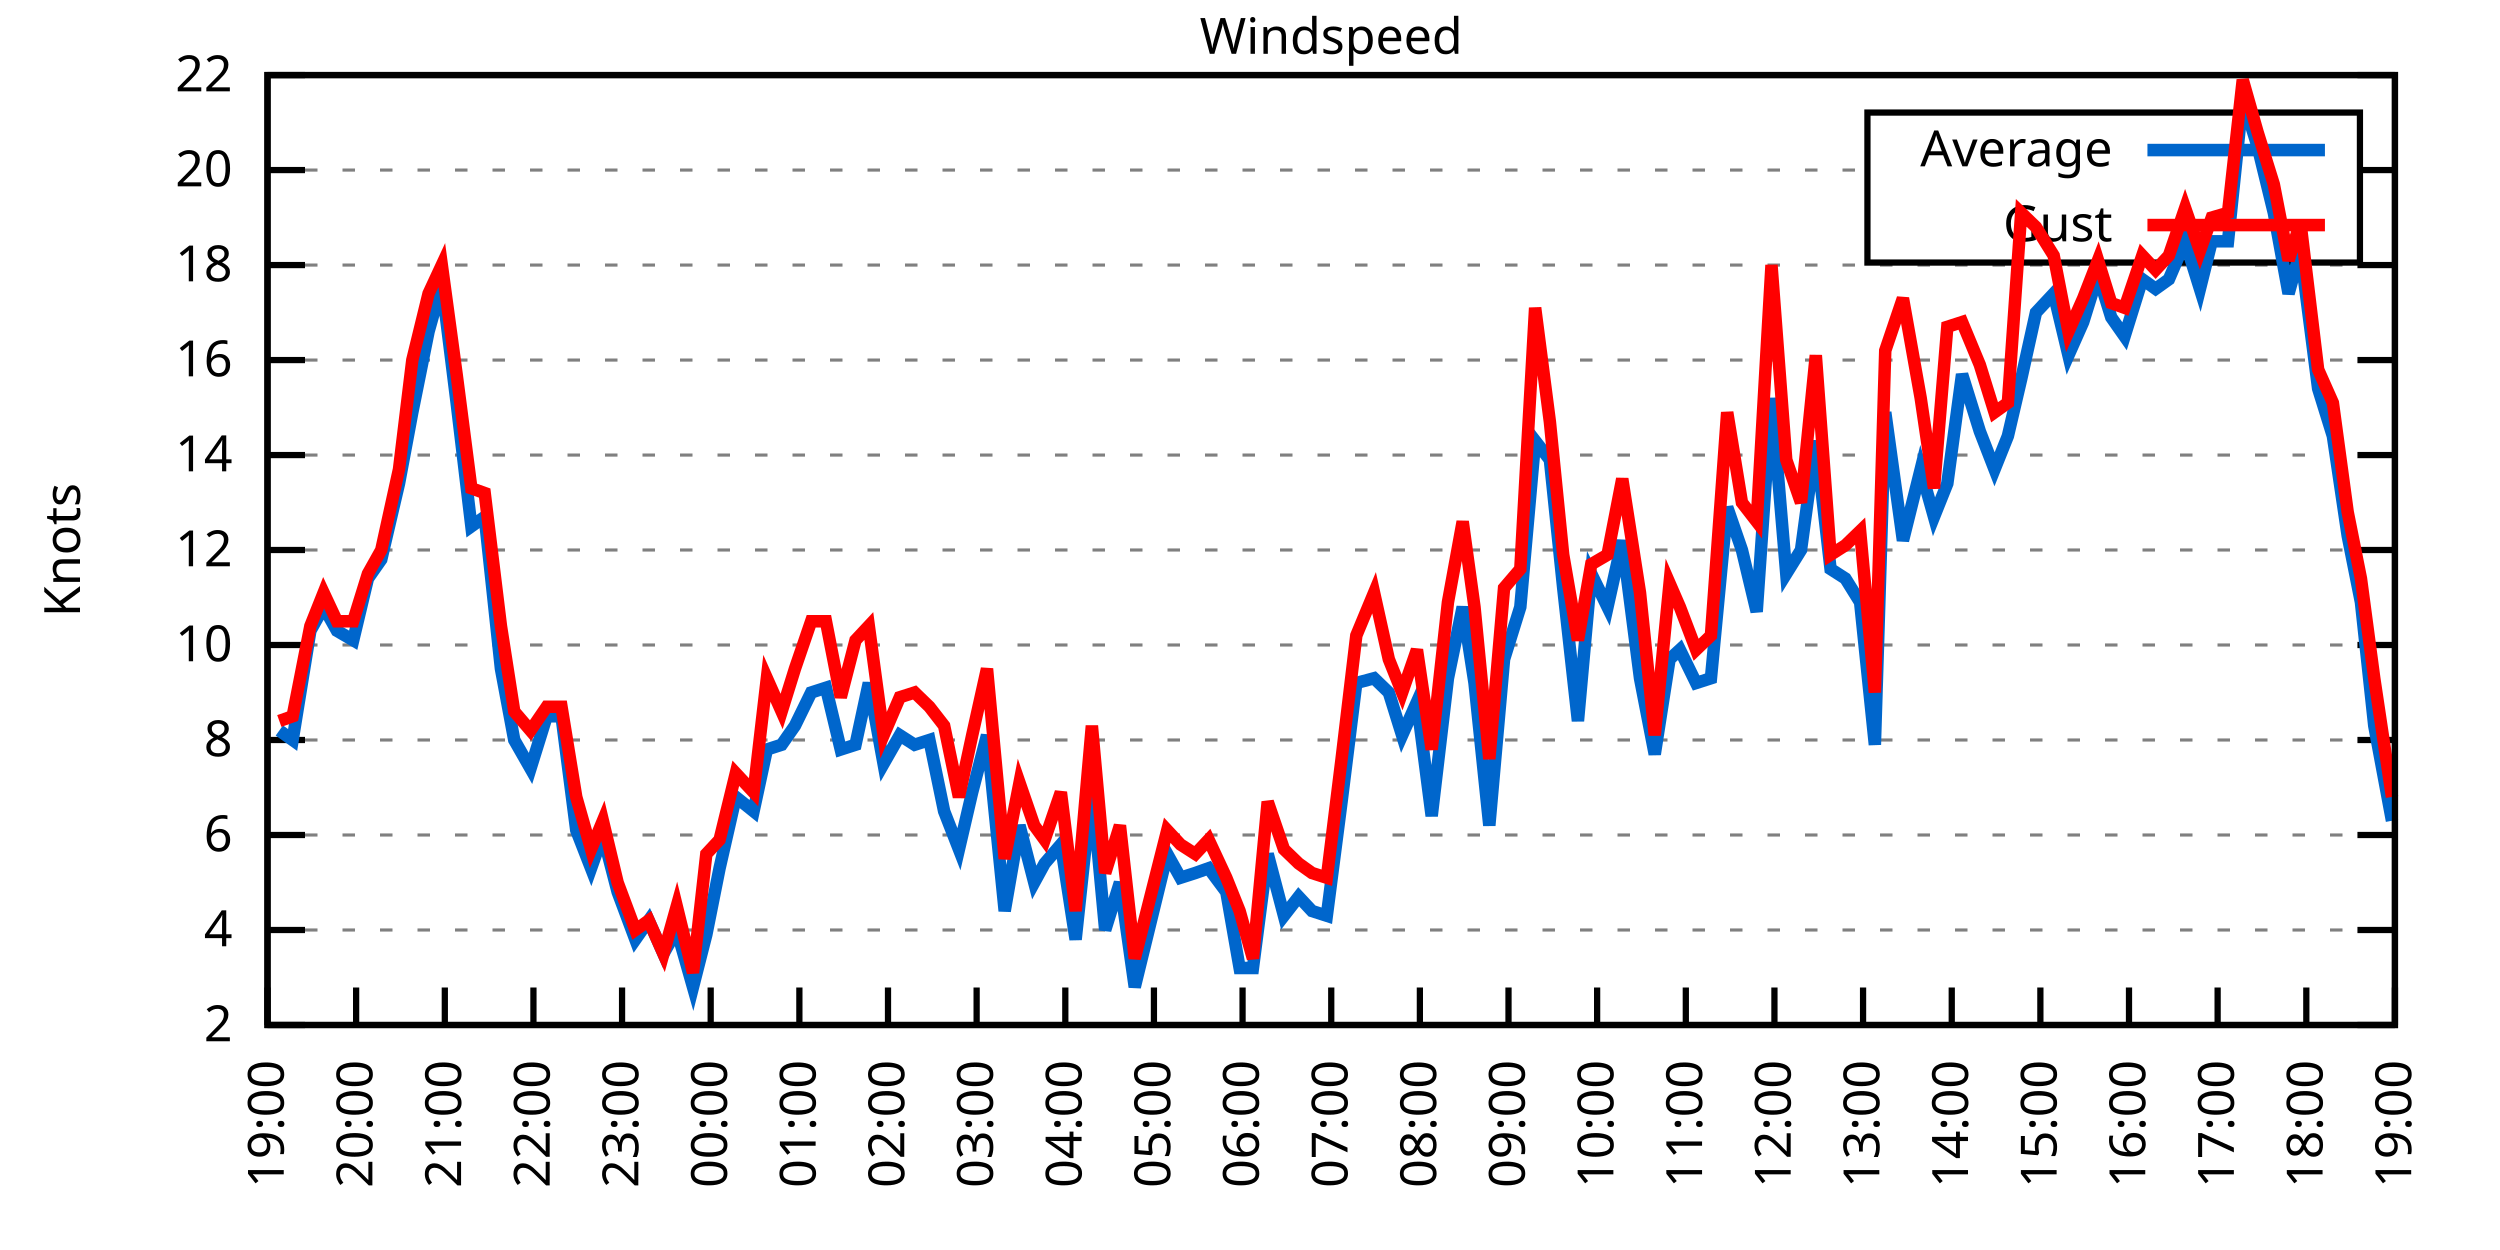
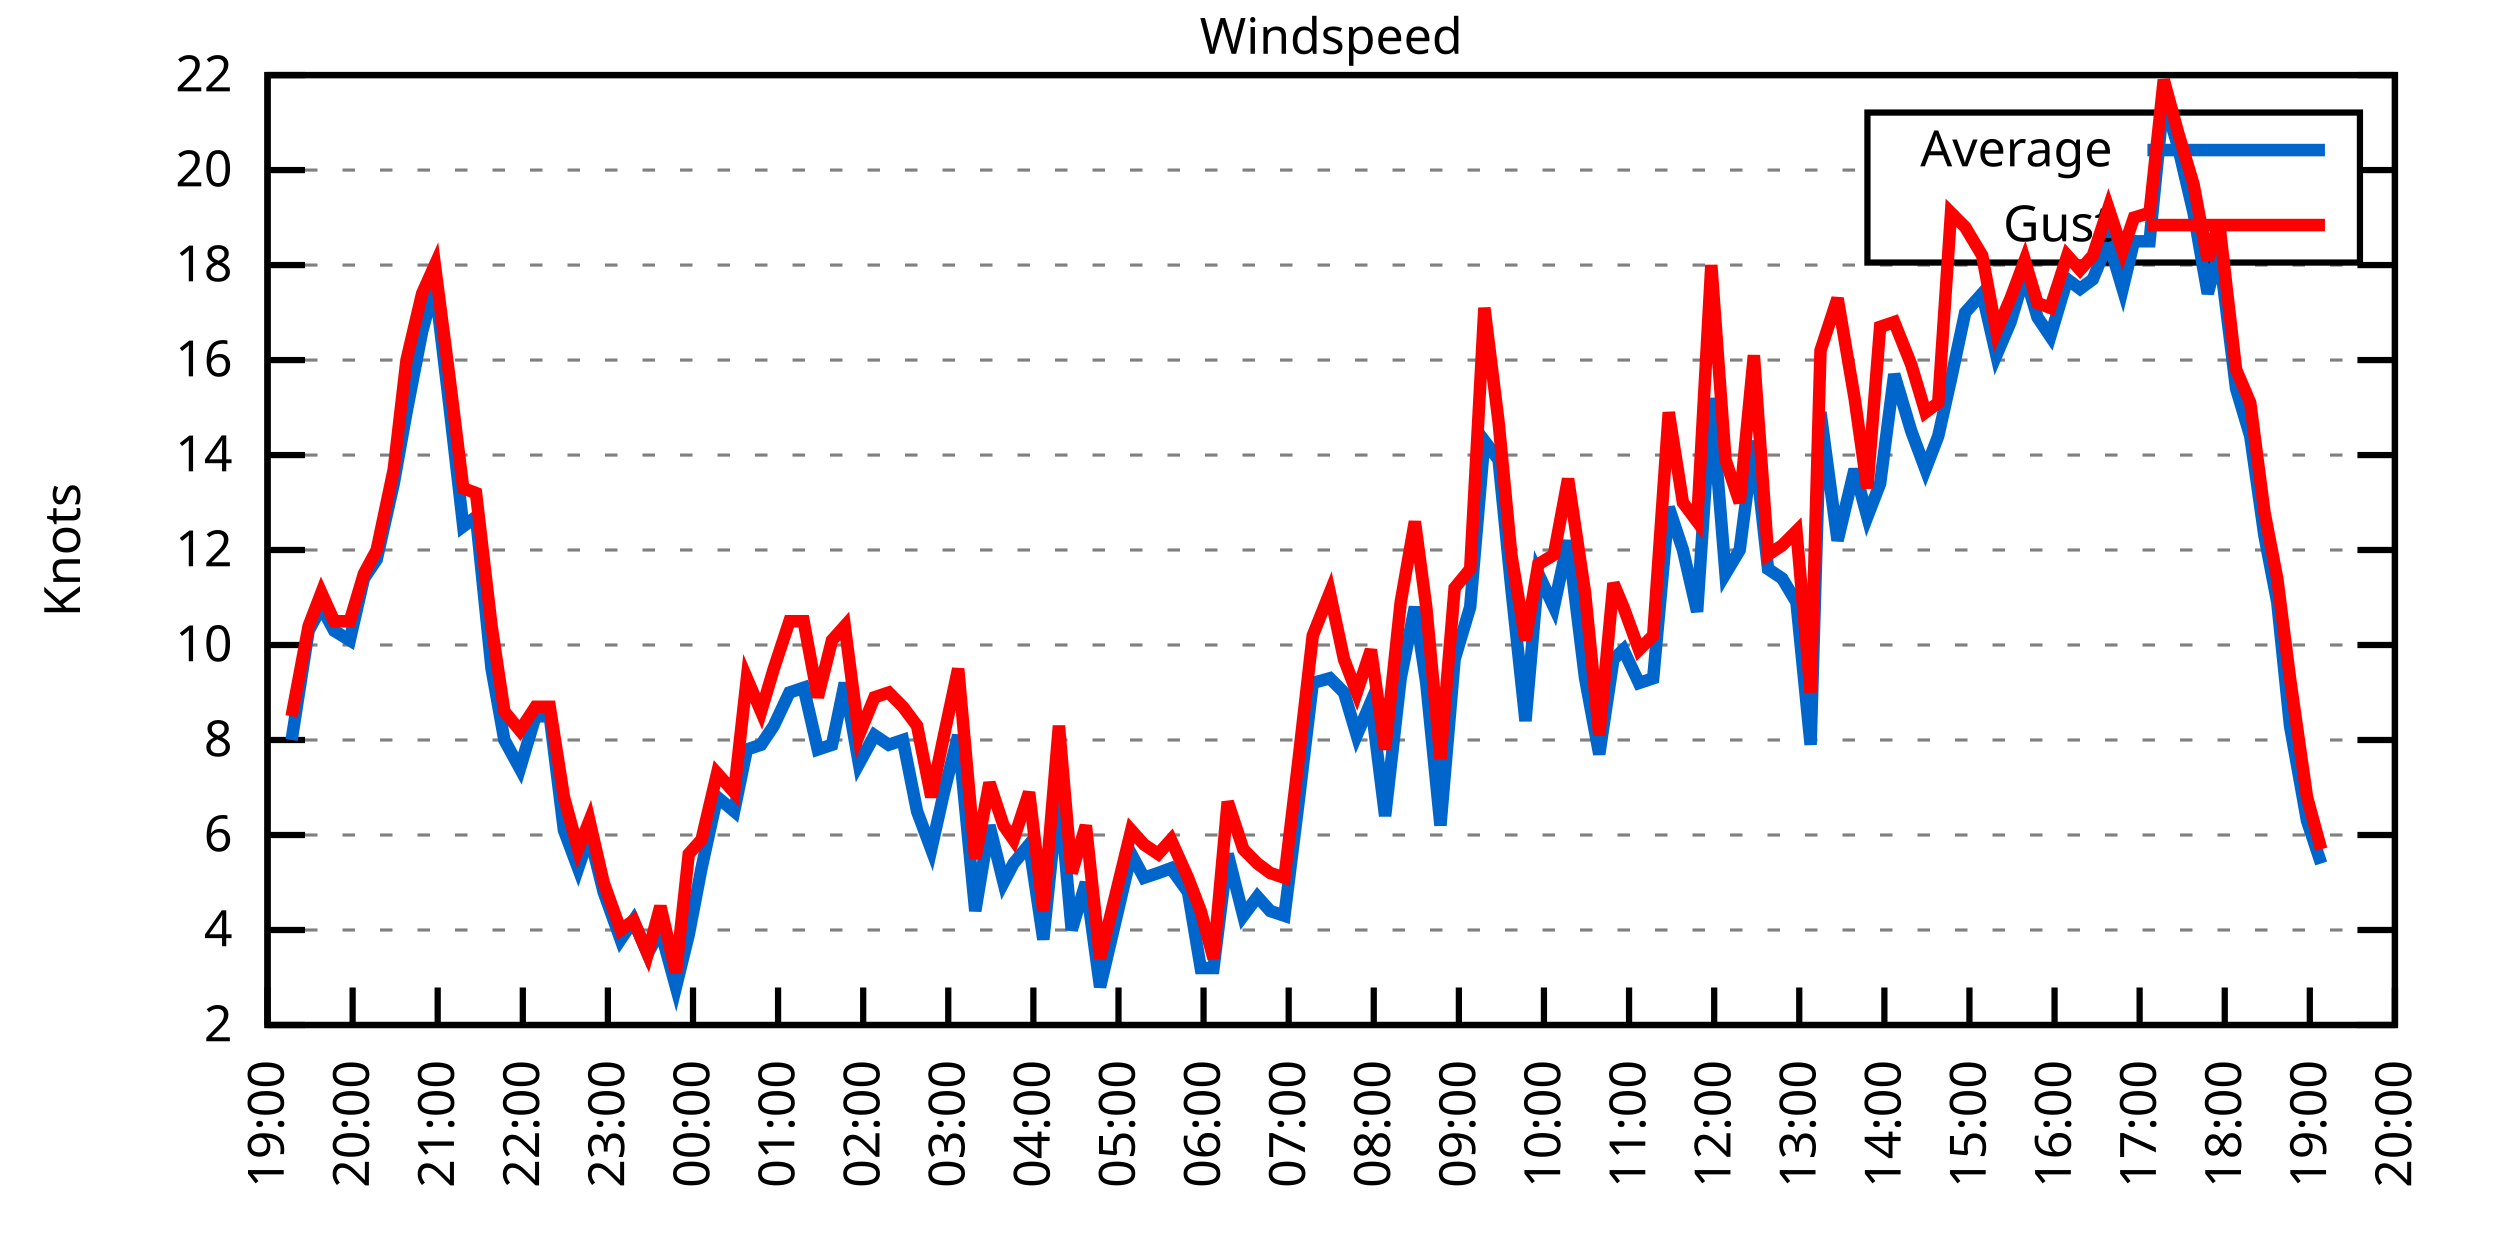
<svg xmlns="http://www.w3.org/2000/svg" xmlns:xlink="http://www.w3.org/1999/xlink" width="400" height="200" viewBox="0 0 400 200">
  <g id="gnuplot_canvas">
    <rect x="0" y="0" width="400" height="200" fill="none" />
    <defs>
      <circle id="gpDot" r="0.5" stroke-width="0.5" stroke="currentColor" />
      <path id="gpPt0" stroke-width="0.333" stroke="currentColor" d="M-1,0 h2 M0,-1 v2" />
      <path id="gpPt1" stroke-width="0.333" stroke="currentColor" d="M-1,-1 L1,1 M1,-1 L-1,1" />
      <path id="gpPt2" stroke-width="0.333" stroke="currentColor" d="M-1,0 L1,0 M0,-1 L0,1 M-1,-1 L1,1 M-1,1 L1,-1" />
      <rect id="gpPt3" stroke-width="0.333" stroke="currentColor" x="-1" y="-1" width="2" height="2" />
      <rect id="gpPt4" stroke-width="0.333" stroke="currentColor" fill="currentColor" x="-1" y="-1" width="2" height="2" />
      <circle id="gpPt5" stroke-width="0.333" stroke="currentColor" cx="0" cy="0" r="1" />
      <use xlink:href="#gpPt5" id="gpPt6" fill="currentColor" stroke="none" />
      <path id="gpPt7" stroke-width="0.333" stroke="currentColor" d="M0,-1.33 L-1.33,0.67 L1.33,0.67 z" />
      <use xlink:href="#gpPt7" id="gpPt8" fill="currentColor" stroke="none" />
      <use xlink:href="#gpPt7" id="gpPt9" stroke="currentColor" transform="rotate(180)" />
      <use xlink:href="#gpPt9" id="gpPt10" fill="currentColor" stroke="none" />
      <use xlink:href="#gpPt3" id="gpPt11" stroke="currentColor" transform="rotate(45)" />
      <use xlink:href="#gpPt11" id="gpPt12" fill="currentColor" stroke="none" />
      <path id="gpPt13" stroke-width="0.333" stroke="currentColor" d="M0,1.330 L1.265,0.411 L0.782,-1.067 L-0.782,-1.076 L-1.265,0.411 z" />
      <use xlink:href="#gpPt13" id="gpPt14" fill="currentColor" stroke="none" />
      <filter id="textbox" filterUnits="objectBoundingBox" x="0" y="0" height="1" width="1">
        <feFlood flood-color="white" flood-opacity="1" result="bgnd" />
        <feComposite in="SourceGraphic" in2="bgnd" operator="atop" />
      </filter>
      <filter id="greybox" filterUnits="objectBoundingBox" x="0" y="0" height="1" width="1">
        <feFlood flood-color="lightgrey" flood-opacity="1" result="grey" />
        <feComposite in="SourceGraphic" in2="grey" operator="atop" />
      </filter>
    </defs>
    <g fill="none" color="white" stroke="currentColor" stroke-width="1.00" stroke-linecap="butt" stroke-linejoin="miter">
</g>
    <g fill="none" color="black" stroke="currentColor" stroke-width="1.00" stroke-linecap="butt" stroke-linejoin="miter">
      <g stroke="none" shape-rendering="crispEdges">
        <polygon fill="rgb(255, 255, 255)" points="42.80,164.00 383.18,164.00 383.18,12.02 42.80,12.02 " />
      </g>
    </g>
    <g fill="none" color="black" stroke="currentColor" stroke-width="1.00" stroke-linecap="butt" stroke-linejoin="miter">
</g>
    <g fill="none" color="black" stroke="black" stroke-width="0.50" stroke-linecap="butt" stroke-linejoin="miter">
</g>
    <g fill="none" color="gray" stroke="currentColor" stroke-width="0.50" stroke-linecap="butt" stroke-linejoin="miter">
      <path stroke="gray" stroke-dasharray="2,4" class="gridline" d="M42.80,164.00 L383.19,164.00  " />
    </g>
    <g fill="none" color="gray" stroke="gray" stroke-width="1.00" stroke-linecap="butt" stroke-linejoin="miter">
</g>
    <g fill="none" color="black" stroke="currentColor" stroke-width="1.00" stroke-linecap="butt" stroke-linejoin="miter">
      <path stroke="black" d="M42.80,164.00 L48.80,164.00 M383.19,164.00 L377.19,164.00  " />
      <g transform="translate(37.20,166.60)" stroke="none" fill="black" font-family="Sans" font-size="8.00" text-anchor="end">
        <text>
          <tspan font-family="Sans"> 2</tspan>
        </text>
      </g>
    </g>
    <g fill="none" color="black" stroke="currentColor" stroke-width="1.00" stroke-linecap="butt" stroke-linejoin="miter">
</g>
    <g fill="none" color="black" stroke="black" stroke-width="0.50" stroke-linecap="butt" stroke-linejoin="miter">
</g>
    <g fill="none" color="gray" stroke="currentColor" stroke-width="0.50" stroke-linecap="butt" stroke-linejoin="miter">
      <path stroke="gray" stroke-dasharray="2,4" class="gridline" d="M42.80,148.80 L383.19,148.80  " />
    </g>
    <g fill="none" color="gray" stroke="gray" stroke-width="1.00" stroke-linecap="butt" stroke-linejoin="miter">
</g>
    <g fill="none" color="black" stroke="currentColor" stroke-width="1.00" stroke-linecap="butt" stroke-linejoin="miter">
      <path stroke="black" d="M42.80,148.80 L48.80,148.80 M383.19,148.80 L377.19,148.80  " />
      <g transform="translate(37.20,151.40)" stroke="none" fill="black" font-family="Sans" font-size="8.00" text-anchor="end">
        <text>
          <tspan font-family="Sans"> 4</tspan>
        </text>
      </g>
    </g>
    <g fill="none" color="black" stroke="currentColor" stroke-width="1.00" stroke-linecap="butt" stroke-linejoin="miter">
</g>
    <g fill="none" color="black" stroke="black" stroke-width="0.50" stroke-linecap="butt" stroke-linejoin="miter">
</g>
    <g fill="none" color="gray" stroke="currentColor" stroke-width="0.50" stroke-linecap="butt" stroke-linejoin="miter">
      <path stroke="gray" stroke-dasharray="2,4" class="gridline" d="M42.80,133.60 L383.19,133.60  " />
    </g>
    <g fill="none" color="gray" stroke="gray" stroke-width="1.00" stroke-linecap="butt" stroke-linejoin="miter">
</g>
    <g fill="none" color="black" stroke="currentColor" stroke-width="1.00" stroke-linecap="butt" stroke-linejoin="miter">
      <path stroke="black" d="M42.80,133.60 L48.80,133.60 M383.19,133.60 L377.19,133.60  " />
      <g transform="translate(37.20,136.20)" stroke="none" fill="black" font-family="Sans" font-size="8.00" text-anchor="end">
        <text>
          <tspan font-family="Sans"> 6</tspan>
        </text>
      </g>
    </g>
    <g fill="none" color="black" stroke="currentColor" stroke-width="1.00" stroke-linecap="butt" stroke-linejoin="miter">
</g>
    <g fill="none" color="black" stroke="black" stroke-width="0.50" stroke-linecap="butt" stroke-linejoin="miter">
</g>
    <g fill="none" color="gray" stroke="currentColor" stroke-width="0.50" stroke-linecap="butt" stroke-linejoin="miter">
      <path stroke="gray" stroke-dasharray="2,4" class="gridline" d="M42.80,118.40 L383.19,118.40  " />
    </g>
    <g fill="none" color="gray" stroke="gray" stroke-width="1.00" stroke-linecap="butt" stroke-linejoin="miter">
</g>
    <g fill="none" color="black" stroke="currentColor" stroke-width="1.00" stroke-linecap="butt" stroke-linejoin="miter">
      <path stroke="black" d="M42.80,118.40 L48.80,118.40 M383.19,118.40 L377.19,118.40  " />
      <g transform="translate(37.20,121.00)" stroke="none" fill="black" font-family="Sans" font-size="8.00" text-anchor="end">
        <text>
          <tspan font-family="Sans"> 8</tspan>
        </text>
      </g>
    </g>
    <g fill="none" color="black" stroke="currentColor" stroke-width="1.00" stroke-linecap="butt" stroke-linejoin="miter">
</g>
    <g fill="none" color="black" stroke="black" stroke-width="0.50" stroke-linecap="butt" stroke-linejoin="miter">
</g>
    <g fill="none" color="gray" stroke="currentColor" stroke-width="0.50" stroke-linecap="butt" stroke-linejoin="miter">
      <path stroke="gray" stroke-dasharray="2,4" class="gridline" d="M42.80,103.20 L383.19,103.20  " />
    </g>
    <g fill="none" color="gray" stroke="gray" stroke-width="1.00" stroke-linecap="butt" stroke-linejoin="miter">
</g>
    <g fill="none" color="black" stroke="currentColor" stroke-width="1.00" stroke-linecap="butt" stroke-linejoin="miter">
      <path stroke="black" d="M42.80,103.20 L48.80,103.20 M383.19,103.20 L377.19,103.20  " />
      <g transform="translate(37.20,105.80)" stroke="none" fill="black" font-family="Sans" font-size="8.00" text-anchor="end">
        <text>
          <tspan font-family="Sans"> 10</tspan>
        </text>
      </g>
    </g>
    <g fill="none" color="black" stroke="currentColor" stroke-width="1.00" stroke-linecap="butt" stroke-linejoin="miter">
</g>
    <g fill="none" color="black" stroke="black" stroke-width="0.50" stroke-linecap="butt" stroke-linejoin="miter">
</g>
    <g fill="none" color="gray" stroke="currentColor" stroke-width="0.50" stroke-linecap="butt" stroke-linejoin="miter">
      <path stroke="gray" stroke-dasharray="2,4" class="gridline" d="M42.80,88.00 L383.19,88.00  " />
    </g>
    <g fill="none" color="gray" stroke="gray" stroke-width="1.00" stroke-linecap="butt" stroke-linejoin="miter">
</g>
    <g fill="none" color="black" stroke="currentColor" stroke-width="1.00" stroke-linecap="butt" stroke-linejoin="miter">
      <path stroke="black" d="M42.80,88.00 L48.80,88.00 M383.19,88.00 L377.19,88.00  " />
      <g transform="translate(37.20,90.60)" stroke="none" fill="black" font-family="Sans" font-size="8.00" text-anchor="end">
        <text>
          <tspan font-family="Sans"> 12</tspan>
        </text>
      </g>
    </g>
    <g fill="none" color="black" stroke="currentColor" stroke-width="1.00" stroke-linecap="butt" stroke-linejoin="miter">
</g>
    <g fill="none" color="black" stroke="black" stroke-width="0.50" stroke-linecap="butt" stroke-linejoin="miter">
</g>
    <g fill="none" color="gray" stroke="currentColor" stroke-width="0.50" stroke-linecap="butt" stroke-linejoin="miter">
      <path stroke="gray" stroke-dasharray="2,4" class="gridline" d="M42.80,72.81 L383.19,72.81  " />
    </g>
    <g fill="none" color="gray" stroke="gray" stroke-width="1.00" stroke-linecap="butt" stroke-linejoin="miter">
</g>
    <g fill="none" color="black" stroke="currentColor" stroke-width="1.00" stroke-linecap="butt" stroke-linejoin="miter">
      <path stroke="black" d="M42.80,72.81 L48.80,72.81 M383.19,72.81 L377.19,72.81  " />
      <g transform="translate(37.20,75.41)" stroke="none" fill="black" font-family="Sans" font-size="8.00" text-anchor="end">
        <text>
          <tspan font-family="Sans"> 14</tspan>
        </text>
      </g>
    </g>
    <g fill="none" color="black" stroke="currentColor" stroke-width="1.00" stroke-linecap="butt" stroke-linejoin="miter">
</g>
    <g fill="none" color="black" stroke="black" stroke-width="0.50" stroke-linecap="butt" stroke-linejoin="miter">
</g>
    <g fill="none" color="gray" stroke="currentColor" stroke-width="0.50" stroke-linecap="butt" stroke-linejoin="miter">
      <path stroke="gray" stroke-dasharray="2,4" class="gridline" d="M42.80,57.61 L383.19,57.61  " />
    </g>
    <g fill="none" color="gray" stroke="gray" stroke-width="1.00" stroke-linecap="butt" stroke-linejoin="miter">
</g>
    <g fill="none" color="black" stroke="currentColor" stroke-width="1.00" stroke-linecap="butt" stroke-linejoin="miter">
      <path stroke="black" d="M42.80,57.61 L48.80,57.61 M383.19,57.61 L377.19,57.61  " />
      <g transform="translate(37.20,60.21)" stroke="none" fill="black" font-family="Sans" font-size="8.00" text-anchor="end">
        <text>
          <tspan font-family="Sans"> 16</tspan>
        </text>
      </g>
    </g>
    <g fill="none" color="black" stroke="currentColor" stroke-width="1.00" stroke-linecap="butt" stroke-linejoin="miter">
</g>
    <g fill="none" color="black" stroke="black" stroke-width="0.50" stroke-linecap="butt" stroke-linejoin="miter">
</g>
    <g fill="none" color="gray" stroke="currentColor" stroke-width="0.50" stroke-linecap="butt" stroke-linejoin="miter">
      <path stroke="gray" stroke-dasharray="2,4" class="gridline" d="M42.80,42.41 L383.19,42.41  " />
    </g>
    <g fill="none" color="gray" stroke="gray" stroke-width="1.00" stroke-linecap="butt" stroke-linejoin="miter">
</g>
    <g fill="none" color="black" stroke="currentColor" stroke-width="1.00" stroke-linecap="butt" stroke-linejoin="miter">
      <path stroke="black" d="M42.80,42.41 L48.80,42.41 M383.19,42.41 L377.19,42.41  " />
      <g transform="translate(37.20,45.01)" stroke="none" fill="black" font-family="Sans" font-size="8.00" text-anchor="end">
        <text>
          <tspan font-family="Sans"> 18</tspan>
        </text>
      </g>
    </g>
    <g fill="none" color="black" stroke="currentColor" stroke-width="1.00" stroke-linecap="butt" stroke-linejoin="miter">
</g>
    <g fill="none" color="black" stroke="black" stroke-width="0.50" stroke-linecap="butt" stroke-linejoin="miter">
</g>
    <g fill="none" color="gray" stroke="currentColor" stroke-width="0.50" stroke-linecap="butt" stroke-linejoin="miter">
      <path stroke="gray" stroke-dasharray="2,4" class="gridline" d="M42.80,27.21 L298.79,27.21 M377.59,27.21 L383.19,27.21  " />
    </g>
    <g fill="none" color="gray" stroke="gray" stroke-width="1.00" stroke-linecap="butt" stroke-linejoin="miter">
</g>
    <g fill="none" color="black" stroke="currentColor" stroke-width="1.00" stroke-linecap="butt" stroke-linejoin="miter">
      <path stroke="black" d="M42.80,27.21 L48.80,27.21 M383.19,27.21 L377.19,27.21  " />
      <g transform="translate(37.20,29.81)" stroke="none" fill="black" font-family="Sans" font-size="8.00" text-anchor="end">
        <text>
          <tspan font-family="Sans"> 20</tspan>
        </text>
      </g>
    </g>
    <g fill="none" color="black" stroke="currentColor" stroke-width="1.00" stroke-linecap="butt" stroke-linejoin="miter">
</g>
    <g fill="none" color="black" stroke="black" stroke-width="0.50" stroke-linecap="butt" stroke-linejoin="miter">
</g>
    <g fill="none" color="gray" stroke="currentColor" stroke-width="0.50" stroke-linecap="butt" stroke-linejoin="miter">
      <path stroke="gray" stroke-dasharray="2,4" class="gridline" d="M42.80,12.01 L383.19,12.01  " />
    </g>
    <g fill="none" color="gray" stroke="gray" stroke-width="1.00" stroke-linecap="butt" stroke-linejoin="miter">
</g>
    <g fill="none" color="black" stroke="currentColor" stroke-width="1.00" stroke-linecap="butt" stroke-linejoin="miter">
      <path stroke="black" d="M42.80,12.01 L48.80,12.01 M383.19,12.01 L377.19,12.01  " />
      <g transform="translate(37.20,14.61)" stroke="none" fill="black" font-family="Sans" font-size="8.00" text-anchor="end">
        <text>
          <tspan font-family="Sans"> 22</tspan>
        </text>
      </g>
    </g>
    <g fill="none" color="black" stroke="currentColor" stroke-width="1.00" stroke-linecap="butt" stroke-linejoin="miter">
      <path stroke="black" d="M42.80,164.00 L42.80,158.00  " />
      <g transform="translate(45.40,169.60) rotate(270.00)" stroke="none" fill="black" font-family="Sans" font-size="8.00" text-anchor="end">
        <text>
          <tspan font-family="Sans">19:00</tspan>
        </text>
      </g>
    </g>
    <g fill="none" color="black" stroke="currentColor" stroke-width="1.00" stroke-linecap="butt" stroke-linejoin="miter">
-       <path stroke="black" d="M56.98,164.00 L56.98,158.00  " />
-       <g transform="translate(59.58,169.60) rotate(270.00)" stroke="none" fill="black" font-family="Sans" font-size="8.00" text-anchor="end">
+       <path stroke="black" d="M56.42,164.00 L56.42,158.00  " />
+       <g transform="translate(59.02,169.60) rotate(270.00)" stroke="none" fill="black" font-family="Sans" font-size="8.00" text-anchor="end">
        <text>
          <tspan font-family="Sans">20:00</tspan>
        </text>
      </g>
    </g>
    <g fill="none" color="black" stroke="currentColor" stroke-width="1.00" stroke-linecap="butt" stroke-linejoin="miter">
-       <path stroke="black" d="M71.17,164.00 L71.17,158.00  " />
-       <g transform="translate(73.77,169.60) rotate(270.00)" stroke="none" fill="black" font-family="Sans" font-size="8.00" text-anchor="end">
+       <path stroke="black" d="M70.03,164.00 L70.03,158.00  " />
+       <g transform="translate(72.63,169.60) rotate(270.00)" stroke="none" fill="black" font-family="Sans" font-size="8.00" text-anchor="end">
        <text>
          <tspan font-family="Sans">21:00</tspan>
        </text>
      </g>
    </g>
    <g fill="none" color="black" stroke="currentColor" stroke-width="1.00" stroke-linecap="butt" stroke-linejoin="miter">
-       <path stroke="black" d="M85.35,164.00 L85.35,158.00  " />
-       <g transform="translate(87.95,169.60) rotate(270.00)" stroke="none" fill="black" font-family="Sans" font-size="8.00" text-anchor="end">
+       <path stroke="black" d="M83.65,164.00 L83.65,158.00  " />
+       <g transform="translate(86.25,169.60) rotate(270.00)" stroke="none" fill="black" font-family="Sans" font-size="8.00" text-anchor="end">
        <text>
          <tspan font-family="Sans">22:00</tspan>
        </text>
      </g>
    </g>
    <g fill="none" color="black" stroke="currentColor" stroke-width="1.00" stroke-linecap="butt" stroke-linejoin="miter">
-       <path stroke="black" d="M99.53,164.00 L99.53,158.00  " />
-       <g transform="translate(102.13,169.60) rotate(270.00)" stroke="none" fill="black" font-family="Sans" font-size="8.00" text-anchor="end">
+       <path stroke="black" d="M97.26,164.00 L97.26,158.00  " />
+       <g transform="translate(99.86,169.60) rotate(270.00)" stroke="none" fill="black" font-family="Sans" font-size="8.00" text-anchor="end">
        <text>
          <tspan font-family="Sans">23:00</tspan>
        </text>
      </g>
    </g>
    <g fill="none" color="black" stroke="currentColor" stroke-width="1.00" stroke-linecap="butt" stroke-linejoin="miter">
-       <path stroke="black" d="M113.71,164.00 L113.71,158.00  " />
-       <g transform="translate(116.31,169.60) rotate(270.00)" stroke="none" fill="black" font-family="Sans" font-size="8.00" text-anchor="end">
+       <path stroke="black" d="M110.88,164.00 L110.88,158.00  " />
+       <g transform="translate(113.48,169.60) rotate(270.00)" stroke="none" fill="black" font-family="Sans" font-size="8.00" text-anchor="end">
        <text>
          <tspan font-family="Sans">00:00</tspan>
        </text>
      </g>
    </g>
    <g fill="none" color="black" stroke="currentColor" stroke-width="1.00" stroke-linecap="butt" stroke-linejoin="miter">
-       <path stroke="black" d="M127.90,164.00 L127.90,158.00  " />
-       <g transform="translate(130.50,169.60) rotate(270.00)" stroke="none" fill="black" font-family="Sans" font-size="8.00" text-anchor="end">
+       <path stroke="black" d="M124.49,164.00 L124.49,158.00  " />
+       <g transform="translate(127.09,169.60) rotate(270.00)" stroke="none" fill="black" font-family="Sans" font-size="8.00" text-anchor="end">
        <text>
          <tspan font-family="Sans">01:00</tspan>
        </text>
      </g>
    </g>
    <g fill="none" color="black" stroke="currentColor" stroke-width="1.00" stroke-linecap="butt" stroke-linejoin="miter">
-       <path stroke="black" d="M142.08,164.00 L142.08,158.00  " />
-       <g transform="translate(144.68,169.60) rotate(270.00)" stroke="none" fill="black" font-family="Sans" font-size="8.00" text-anchor="end">
+       <path stroke="black" d="M138.11,164.00 L138.11,158.00  " />
+       <g transform="translate(140.71,169.60) rotate(270.00)" stroke="none" fill="black" font-family="Sans" font-size="8.00" text-anchor="end">
        <text>
          <tspan font-family="Sans">02:00</tspan>
        </text>
      </g>
    </g>
    <g fill="none" color="black" stroke="currentColor" stroke-width="1.00" stroke-linecap="butt" stroke-linejoin="miter">
-       <path stroke="black" d="M156.26,164.00 L156.26,158.00  " />
-       <g transform="translate(158.86,169.60) rotate(270.00)" stroke="none" fill="black" font-family="Sans" font-size="8.00" text-anchor="end">
+       <path stroke="black" d="M151.72,164.00 L151.72,158.00  " />
+       <g transform="translate(154.32,169.60) rotate(270.00)" stroke="none" fill="black" font-family="Sans" font-size="8.00" text-anchor="end">
        <text>
          <tspan font-family="Sans">03:00</tspan>
        </text>
      </g>
    </g>
    <g fill="none" color="black" stroke="currentColor" stroke-width="1.00" stroke-linecap="butt" stroke-linejoin="miter">
-       <path stroke="black" d="M170.45,164.00 L170.45,158.00  " />
-       <g transform="translate(173.05,169.60) rotate(270.00)" stroke="none" fill="black" font-family="Sans" font-size="8.00" text-anchor="end">
+       <path stroke="black" d="M165.34,164.00 L165.34,158.00  " />
+       <g transform="translate(167.94,169.60) rotate(270.00)" stroke="none" fill="black" font-family="Sans" font-size="8.00" text-anchor="end">
        <text>
          <tspan font-family="Sans">04:00</tspan>
        </text>
      </g>
    </g>
    <g fill="none" color="black" stroke="currentColor" stroke-width="1.00" stroke-linecap="butt" stroke-linejoin="miter">
-       <path stroke="black" d="M184.63,164.00 L184.63,158.00  " />
-       <g transform="translate(187.23,169.60) rotate(270.00)" stroke="none" fill="black" font-family="Sans" font-size="8.00" text-anchor="end">
+       <path stroke="black" d="M178.96,164.00 L178.96,158.00  " />
+       <g transform="translate(181.56,169.60) rotate(270.00)" stroke="none" fill="black" font-family="Sans" font-size="8.00" text-anchor="end">
        <text>
          <tspan font-family="Sans">05:00</tspan>
        </text>
      </g>
    </g>
    <g fill="none" color="black" stroke="currentColor" stroke-width="1.00" stroke-linecap="butt" stroke-linejoin="miter">
-       <path stroke="black" d="M198.81,164.00 L198.81,158.00  " />
-       <g transform="translate(201.41,169.60) rotate(270.00)" stroke="none" fill="black" font-family="Sans" font-size="8.00" text-anchor="end">
+       <path stroke="black" d="M192.57,164.00 L192.57,158.00  " />
+       <g transform="translate(195.17,169.60) rotate(270.00)" stroke="none" fill="black" font-family="Sans" font-size="8.00" text-anchor="end">
        <text>
          <tspan font-family="Sans">06:00</tspan>
        </text>
      </g>
    </g>
    <g fill="none" color="black" stroke="currentColor" stroke-width="1.00" stroke-linecap="butt" stroke-linejoin="miter">
-       <path stroke="black" d="M213.00,164.00 L213.00,158.00  " />
-       <g transform="translate(215.60,169.60) rotate(270.00)" stroke="none" fill="black" font-family="Sans" font-size="8.00" text-anchor="end">
+       <path stroke="black" d="M206.19,164.00 L206.19,158.00  " />
+       <g transform="translate(208.79,169.60) rotate(270.00)" stroke="none" fill="black" font-family="Sans" font-size="8.00" text-anchor="end">
        <text>
          <tspan font-family="Sans">07:00</tspan>
        </text>
      </g>
    </g>
    <g fill="none" color="black" stroke="currentColor" stroke-width="1.00" stroke-linecap="butt" stroke-linejoin="miter">
-       <path stroke="black" d="M227.18,164.00 L227.18,158.00  " />
-       <g transform="translate(229.78,169.60) rotate(270.00)" stroke="none" fill="black" font-family="Sans" font-size="8.00" text-anchor="end">
+       <path stroke="black" d="M219.80,164.00 L219.80,158.00  " />
+       <g transform="translate(222.40,169.60) rotate(270.00)" stroke="none" fill="black" font-family="Sans" font-size="8.00" text-anchor="end">
        <text>
          <tspan font-family="Sans">08:00</tspan>
        </text>
      </g>
    </g>
    <g fill="none" color="black" stroke="currentColor" stroke-width="1.00" stroke-linecap="butt" stroke-linejoin="miter">
-       <path stroke="black" d="M241.36,164.00 L241.36,158.00  " />
-       <g transform="translate(243.96,169.60) rotate(270.00)" stroke="none" fill="black" font-family="Sans" font-size="8.00" text-anchor="end">
+       <path stroke="black" d="M233.42,164.00 L233.42,158.00  " />
+       <g transform="translate(236.02,169.60) rotate(270.00)" stroke="none" fill="black" font-family="Sans" font-size="8.00" text-anchor="end">
        <text>
          <tspan font-family="Sans">09:00</tspan>
        </text>
      </g>
    </g>
    <g fill="none" color="black" stroke="currentColor" stroke-width="1.00" stroke-linecap="butt" stroke-linejoin="miter">
-       <path stroke="black" d="M255.54,164.00 L255.54,158.00  " />
-       <g transform="translate(258.14,169.60) rotate(270.00)" stroke="none" fill="black" font-family="Sans" font-size="8.00" text-anchor="end">
+       <path stroke="black" d="M247.03,164.00 L247.03,158.00  " />
+       <g transform="translate(249.63,169.60) rotate(270.00)" stroke="none" fill="black" font-family="Sans" font-size="8.00" text-anchor="end">
        <text>
          <tspan font-family="Sans">10:00</tspan>
        </text>
      </g>
    </g>
    <g fill="none" color="black" stroke="currentColor" stroke-width="1.00" stroke-linecap="butt" stroke-linejoin="miter">
-       <path stroke="black" d="M269.73,164.00 L269.73,158.00  " />
-       <g transform="translate(272.33,169.60) rotate(270.00)" stroke="none" fill="black" font-family="Sans" font-size="8.00" text-anchor="end">
+       <path stroke="black" d="M260.65,164.00 L260.65,158.00  " />
+       <g transform="translate(263.25,169.60) rotate(270.00)" stroke="none" fill="black" font-family="Sans" font-size="8.00" text-anchor="end">
        <text>
          <tspan font-family="Sans">11:00</tspan>
        </text>
      </g>
    </g>
    <g fill="none" color="black" stroke="currentColor" stroke-width="1.00" stroke-linecap="butt" stroke-linejoin="miter">
-       <path stroke="black" d="M283.91,164.00 L283.91,158.00  " />
-       <g transform="translate(286.51,169.60) rotate(270.00)" stroke="none" fill="black" font-family="Sans" font-size="8.00" text-anchor="end">
+       <path stroke="black" d="M274.27,164.00 L274.27,158.00  " />
+       <g transform="translate(276.87,169.60) rotate(270.00)" stroke="none" fill="black" font-family="Sans" font-size="8.00" text-anchor="end">
        <text>
          <tspan font-family="Sans">12:00</tspan>
        </text>
      </g>
    </g>
    <g fill="none" color="black" stroke="currentColor" stroke-width="1.00" stroke-linecap="butt" stroke-linejoin="miter">
-       <path stroke="black" d="M298.09,164.00 L298.09,158.00  " />
-       <g transform="translate(300.69,169.60) rotate(270.00)" stroke="none" fill="black" font-family="Sans" font-size="8.00" text-anchor="end">
+       <path stroke="black" d="M287.88,164.00 L287.88,158.00  " />
+       <g transform="translate(290.48,169.60) rotate(270.00)" stroke="none" fill="black" font-family="Sans" font-size="8.00" text-anchor="end">
        <text>
          <tspan font-family="Sans">13:00</tspan>
        </text>
      </g>
    </g>
    <g fill="none" color="black" stroke="currentColor" stroke-width="1.00" stroke-linecap="butt" stroke-linejoin="miter">
-       <path stroke="black" d="M312.28,164.00 L312.28,158.00  " />
-       <g transform="translate(314.88,169.60) rotate(270.00)" stroke="none" fill="black" font-family="Sans" font-size="8.00" text-anchor="end">
+       <path stroke="black" d="M301.50,164.00 L301.50,158.00  " />
+       <g transform="translate(304.10,169.60) rotate(270.00)" stroke="none" fill="black" font-family="Sans" font-size="8.00" text-anchor="end">
        <text>
          <tspan font-family="Sans">14:00</tspan>
        </text>
      </g>
    </g>
    <g fill="none" color="black" stroke="currentColor" stroke-width="1.00" stroke-linecap="butt" stroke-linejoin="miter">
-       <path stroke="black" d="M326.46,164.00 L326.46,158.00  " />
-       <g transform="translate(329.06,169.60) rotate(270.00)" stroke="none" fill="black" font-family="Sans" font-size="8.00" text-anchor="end">
+       <path stroke="black" d="M315.11,164.00 L315.11,158.00  " />
+       <g transform="translate(317.71,169.60) rotate(270.00)" stroke="none" fill="black" font-family="Sans" font-size="8.00" text-anchor="end">
        <text>
          <tspan font-family="Sans">15:00</tspan>
        </text>
      </g>
    </g>
    <g fill="none" color="black" stroke="currentColor" stroke-width="1.00" stroke-linecap="butt" stroke-linejoin="miter">
-       <path stroke="black" d="M340.64,164.00 L340.64,158.00  " />
-       <g transform="translate(343.24,169.60) rotate(270.00)" stroke="none" fill="black" font-family="Sans" font-size="8.00" text-anchor="end">
+       <path stroke="black" d="M328.73,164.00 L328.73,158.00  " />
+       <g transform="translate(331.33,169.60) rotate(270.00)" stroke="none" fill="black" font-family="Sans" font-size="8.00" text-anchor="end">
        <text>
          <tspan font-family="Sans">16:00</tspan>
        </text>
      </g>
    </g>
    <g fill="none" color="black" stroke="currentColor" stroke-width="1.00" stroke-linecap="butt" stroke-linejoin="miter">
-       <path stroke="black" d="M354.82,164.00 L354.82,158.00  " />
-       <g transform="translate(357.42,169.60) rotate(270.00)" stroke="none" fill="black" font-family="Sans" font-size="8.00" text-anchor="end">
+       <path stroke="black" d="M342.34,164.00 L342.34,158.00  " />
+       <g transform="translate(344.94,169.60) rotate(270.00)" stroke="none" fill="black" font-family="Sans" font-size="8.00" text-anchor="end">
        <text>
          <tspan font-family="Sans">17:00</tspan>
        </text>
      </g>
    </g>
    <g fill="none" color="black" stroke="currentColor" stroke-width="1.00" stroke-linecap="butt" stroke-linejoin="miter">
-       <path stroke="black" d="M369.01,164.00 L369.01,158.00  " />
-       <g transform="translate(371.61,169.60) rotate(270.00)" stroke="none" fill="black" font-family="Sans" font-size="8.00" text-anchor="end">
+       <path stroke="black" d="M355.96,164.00 L355.96,158.00  " />
+       <g transform="translate(358.56,169.60) rotate(270.00)" stroke="none" fill="black" font-family="Sans" font-size="8.00" text-anchor="end">
        <text>
          <tspan font-family="Sans">18:00</tspan>
+         </text>
+       </g>
+     </g>
+     <g fill="none" color="black" stroke="currentColor" stroke-width="1.00" stroke-linecap="butt" stroke-linejoin="miter">
+       <path stroke="black" d="M369.57,164.00 L369.57,158.00  " />
+       <g transform="translate(372.17,169.60) rotate(270.00)" stroke="none" fill="black" font-family="Sans" font-size="8.00" text-anchor="end">
+         <text>
+           <tspan font-family="Sans">19:00</tspan>
        </text>
      </g>
    </g>
    <g fill="none" color="black" stroke="currentColor" stroke-width="1.00" stroke-linecap="butt" stroke-linejoin="miter">
      <path stroke="black" d="M383.19,164.00 L383.19,158.00  " />
      <g transform="translate(385.79,169.60) rotate(270.00)" stroke="none" fill="black" font-family="Sans" font-size="8.00" text-anchor="end">
        <text>
-           <tspan font-family="Sans">19:00</tspan>
+           <tspan font-family="Sans">20:00</tspan>
        </text>
      </g>
    </g>
    <g fill="none" color="black" stroke="currentColor" stroke-width="1.00" stroke-linecap="butt" stroke-linejoin="miter">
</g>
    <g fill="none" color="black" stroke="currentColor" stroke-width="1.00" stroke-linecap="butt" stroke-linejoin="miter">
      <path stroke="black" d="M42.80,12.01 L42.80,164.00 L383.19,164.00 L383.19,12.01 L42.80,12.01 Z  " />
    </g>
    <g fill="none" color="black" stroke="currentColor" stroke-width="1.00" stroke-linecap="butt" stroke-linejoin="miter">
</g>
    <g fill="none" color="black" stroke="currentColor" stroke-width="1.00" stroke-linecap="butt" stroke-linejoin="miter">
      <path stroke="black" d="M298.79,42.01 L298.79,18.01 L377.59,18.01 L377.59,42.01 L298.79,42.01 Z  " />
    </g>
    <g id="Windspeed_plot_1">
      <g fill="none" color="white" stroke="black" stroke-width="2.00" stroke-linecap="butt" stroke-linejoin="miter">
</g>
      <g fill="none" color="black" stroke="currentColor" stroke-width="2.00" stroke-linecap="butt" stroke-linejoin="miter">
        <g transform="translate(337.99,26.61)" stroke="none" fill="black" font-family="Sans" font-size="8.00" text-anchor="end">
          <text>
            <tspan font-family="Sans">Average</tspan>
          </text>
        </g>
      </g>
      <g fill="none" color="black" stroke="currentColor" stroke-width="2.00" stroke-linecap="butt" stroke-linejoin="miter">
-         <path stroke="rgb(  0, 102, 204)" d="M343.59,24.01 L371.99,24.01 M44.69,116.88 L46.82,118.40 L49.66,100.92 L51.78,97.12 L53.91,100.92 L56.51,102.44   L58.87,92.56 L61.00,89.52 L63.84,77.37 L65.97,65.97 L68.57,53.05 L70.69,45.45 L73.06,64.45 L75.42,84.21   L77.55,82.69 L80.15,107.00 L82.28,118.40 L84.88,122.96 L87.48,114.60 L89.84,114.60 L92.20,132.84 L94.57,138.92   L96.46,133.60 L98.82,142.72 L101.66,150.32 L103.79,147.28 L106.15,152.60 L108.28,148.80 L110.88,157.92 L113.01,149.56   L115.13,138.92 L117.73,127.52 L120.57,129.80 L122.70,119.92 L125.06,119.16 L127.19,116.12 L129.79,110.80 L132.15,110.04   L134.52,119.92 L136.88,119.16 L139.01,109.28 L141.37,122.20 L143.97,117.64 L146.34,119.16 L148.70,118.40 L151.06,129.80   L153.43,135.88 L155.55,126.76 L157.92,117.64 L160.75,145.76 L163.12,132.08 L165.48,141.20 L167.14,138.16 L169.74,135.12   L172.10,150.32 L174.70,126.00 L176.83,148.80 L179.19,141.20 L181.56,157.92 L186.76,136.64 L188.88,140.44 L191.25,139.68   L193.38,138.92 L196.21,142.72 L198.34,154.88 L200.47,154.88 L202.83,136.64 L205.43,146.52 L207.79,143.48 L209.92,145.76   L212.29,146.52 L214.65,128.28 L217.01,109.28 L219.85,108.52 L222.21,110.80 L224.34,117.64 L226.71,112.32 L229.07,130.56   L231.67,108.52 L234.03,97.12 L235.92,109.28 L238.29,132.08 L240.65,105.48 L243.25,97.12 L245.62,70.53 L247.98,73.57   L250.11,94.08 L252.47,115.36 L254.60,91.80 L257.20,97.12 L259.56,86.49 L262.40,108.52 L264.76,120.68 L267.13,105.48   L268.78,103.96 L271.38,109.28 L273.75,108.52 L276.35,81.17 L278.71,88.00 L281.07,97.88 L283.44,63.69 L285.80,91.80   L288.16,88.00 L290.53,70.53 L292.89,91.04 L295.26,92.56 L297.62,96.36 L299.98,119.16 L301.64,65.97 L304.47,86.49   L307.31,75.09 L309.44,82.69 L311.57,77.37 L313.93,59.89 L316.77,69.01 L319.13,75.09 L321.26,69.77 L323.39,60.65   L325.75,50.01 L328.59,46.97 L330.95,56.85 L333.31,51.53 L335.68,43.93 L337.80,50.77 L339.93,53.81 L342.77,44.69   L344.90,46.21 L347.02,44.69 L349.62,38.61 L351.99,46.21 L353.88,38.61 L356.48,38.61 L358.84,15.81 L361.21,23.41   L363.81,34.05 L366.17,46.97 L368.06,40.13 L370.90,62.17 L373.26,69.77 L375.63,85.73 L377.75,96.36 L379.88,116.12   L382.72,131.32  " />
+         <path stroke="rgb(  0, 102, 204)" d="M343.59,24.01 L371.99,24.01 M46.66,118.40 L49.38,100.92 L51.42,97.12 L53.47,100.92 L55.96,102.44 L58.23,92.56   L60.27,89.52 L63.00,77.37 L65.04,65.97 L67.54,53.05 L69.58,45.45 L71.85,64.45 L74.12,84.21 L76.16,82.69   L78.65,107.00 L80.70,118.40 L83.19,122.96 L85.69,114.60 L87.96,114.60 L90.23,132.84 L92.50,138.92 L94.31,133.60   L96.58,142.72 L99.30,150.32 L101.35,147.28 L103.62,152.60 L105.66,148.80 L108.15,157.92 L110.20,149.56 L112.24,138.92   L114.74,127.52 L117.46,129.80 L119.50,119.92 L121.77,119.16 L123.81,116.12 L126.31,110.80 L128.58,110.04 L130.85,119.92   L133.12,119.16 L135.16,109.28 L137.43,122.20 L139.92,117.64 L142.19,119.16 L144.46,118.40 L146.73,129.80 L149.00,135.88   L151.04,126.76 L153.31,117.64 L156.04,145.76 L158.31,132.08 L160.57,141.20 L162.16,138.16 L164.66,135.12 L166.93,150.32   L169.43,126.00 L171.47,148.80 L173.74,141.20 L176.01,157.92 L181.00,136.64 L183.04,140.44 L185.31,139.68 L187.35,138.92   L190.08,142.72 L192.12,154.88 L194.16,154.88 L196.43,136.64 L198.93,146.52 L201.19,143.48 L203.24,145.76 L205.51,146.52   L207.78,128.28 L210.04,109.28 L212.77,108.52 L215.04,110.80 L217.08,117.64 L219.35,112.32 L221.62,130.56 L224.11,108.52   L226.38,97.12 L228.20,109.28 L230.47,132.08 L232.74,105.48 L235.23,97.12 L237.50,70.53 L239.77,73.57 L241.81,94.08   L244.08,115.36 L246.13,91.80 L248.62,97.12 L250.89,86.49 L253.61,108.52 L255.88,120.68 L258.15,105.48 L259.74,103.96   L262.24,109.28 L264.51,108.52 L267.00,81.17 L269.27,88.00 L271.54,97.88 L273.81,63.69 L276.08,91.80 L278.35,88.00   L280.62,70.53 L282.89,91.04 L285.16,92.56 L287.43,96.36 L289.70,119.16 L291.28,65.97 L294.01,86.49 L296.73,75.09   L298.77,82.69 L300.82,77.37 L303.08,59.89 L305.81,69.01 L308.08,75.09 L310.12,69.77 L312.16,60.65 L314.43,50.01   L317.15,46.97 L319.42,56.85 L321.69,51.53 L323.96,43.93 L326.00,50.77 L328.05,53.81 L330.77,44.69 L332.81,46.21   L334.85,44.69 L337.35,38.61 L339.62,46.21 L341.44,38.61 L343.93,38.61 L346.20,15.81 L348.47,23.41 L350.97,34.05   L353.24,46.97 L355.05,40.13 L357.77,62.17 L360.04,69.77 L362.31,85.73 L364.36,96.36 L366.40,116.12 L369.12,131.32   L371.39,138.16  " />
      </g>
    </g>
    <g id="Windspeed_plot_2">
      <g fill="none" color="black" stroke="currentColor" stroke-width="2.00" stroke-linecap="butt" stroke-linejoin="miter">
        <g transform="translate(337.99,38.61)" stroke="none" fill="black" font-family="Sans" font-size="8.00" text-anchor="end">
          <text>
            <tspan font-family="Sans">Gust</tspan>
          </text>
        </g>
      </g>
      <g fill="none" color="black" stroke="currentColor" stroke-width="2.00" stroke-linecap="butt" stroke-linejoin="miter">
-         <path stroke="rgb(255,   0,   0)" d="M343.59,36.01 L371.99,36.01 M44.69,115.36 L46.82,114.60 L49.66,100.16 L51.78,94.84 L53.91,99.40 L56.51,99.40   L58.87,91.80 L61.00,88.00 L63.84,75.09 L65.97,57.61 L68.57,46.97 L70.69,42.41 L73.06,59.89 L75.42,78.13   L77.55,78.89 L80.15,100.16 L82.28,113.84 L84.88,116.88 L87.48,113.08 L89.84,113.08 L92.20,127.52 L94.57,135.88   L96.46,131.32 L98.82,141.20 L101.66,148.80 L103.79,147.28 L106.15,152.60 L108.28,145.00 L110.88,155.64 L113.01,136.64   L115.13,134.36 L117.73,123.72 L120.57,126.76 L122.70,108.52 L125.06,113.84 L127.19,107.00 L129.79,99.40 L132.15,99.40   L134.52,111.56 L136.88,102.44 L139.01,100.16 L141.37,117.64 L143.97,111.56 L146.34,110.80 L148.70,113.08 L151.06,116.12   L153.43,127.52 L155.55,117.64 L157.92,107.00 L160.75,137.40 L163.12,125.24 L165.48,132.08 L167.14,134.36 L169.74,126.76   L172.10,145.76 L174.70,116.12 L176.83,139.68 L179.19,132.08 L181.56,153.36 L186.76,132.84 L188.88,135.12 L191.25,136.64   L193.38,134.36 L196.21,140.44 L198.34,145.76 L200.47,153.36 L202.83,128.28 L205.43,135.88 L207.79,138.16 L209.92,139.68   L212.29,140.44 L214.65,121.44 L217.01,101.68 L219.85,94.84 L222.21,105.48 L224.34,110.80 L226.71,103.96 L229.07,119.92   L231.67,96.36 L234.03,83.45 L235.92,97.12 L238.29,121.44 L240.65,94.08 L243.25,91.04 L245.62,49.25 L247.98,67.49   L250.11,88.76 L252.47,102.44 L254.60,90.28 L257.20,88.76 L259.56,76.61 L262.40,94.84 L264.76,117.64 L267.13,93.32   L268.78,97.12 L271.38,103.96 L273.75,101.68 L276.35,65.97 L278.71,80.41 L281.07,83.45 L283.44,42.41 L285.80,73.57   L288.16,80.41 L290.53,56.85 L292.89,88.76 L295.26,87.25 L297.62,84.97 L299.98,110.80 L301.64,56.09 L304.47,47.73   L307.31,63.69 L309.44,78.13 L311.57,52.29 L313.93,51.53 L316.77,58.37 L319.13,65.97 L321.26,64.45 L323.39,34.05   L325.75,36.33 L328.59,40.89 L330.95,53.05 L333.31,47.73 L335.68,41.65 L337.80,48.49 L339.93,49.25 L342.77,40.89   L344.90,43.17 L347.02,40.89 L349.62,33.29 L351.99,40.13 L353.88,34.81 L356.48,34.05 L358.84,12.77 L361.21,21.13   L363.81,29.49 L366.17,41.65 L368.06,35.57 L370.90,59.13 L373.26,64.45 L375.63,81.93 L377.75,92.56 L379.88,108.52   L382.72,127.52  " />
+         <path stroke="rgb(255,   0,   0)" d="M343.59,36.01 L371.99,36.01 M46.66,114.60 L49.38,100.16 L51.42,94.84 L53.47,99.40 L55.96,99.40 L58.23,91.80   L60.27,88.00 L63.00,75.09 L65.04,57.61 L67.54,46.97 L69.58,42.41 L71.85,59.89 L74.12,78.13 L76.16,78.89   L78.65,100.16 L80.70,113.84 L83.19,116.88 L85.69,113.08 L87.96,113.08 L90.23,127.52 L92.50,135.88 L94.31,131.32   L96.58,141.20 L99.30,148.80 L101.35,147.28 L103.62,152.60 L105.66,145.00 L108.15,155.64 L110.20,136.64 L112.24,134.36   L114.74,123.72 L117.46,126.76 L119.50,108.52 L121.77,113.84 L123.81,107.00 L126.31,99.40 L128.58,99.40 L130.85,111.56   L133.12,102.44 L135.16,100.16 L137.43,117.64 L139.92,111.56 L142.19,110.80 L144.46,113.08 L146.73,116.12 L149.00,127.52   L151.04,117.64 L153.31,107.00 L156.04,137.40 L158.31,125.24 L160.57,132.08 L162.16,134.36 L164.66,126.76 L166.93,145.76   L169.43,116.12 L171.47,139.68 L173.74,132.08 L176.01,153.36 L181.00,132.84 L183.04,135.12 L185.31,136.64 L187.35,134.36   L190.08,140.44 L192.12,145.76 L194.16,153.36 L196.43,128.28 L198.93,135.88 L201.19,138.16 L203.24,139.68 L205.51,140.44   L207.78,121.44 L210.04,101.68 L212.77,94.84 L215.04,105.48 L217.08,110.80 L219.35,103.96 L221.62,119.92 L224.11,96.36   L226.38,83.45 L228.20,97.12 L230.47,121.44 L232.74,94.08 L235.23,91.04 L237.50,49.25 L239.77,67.49 L241.81,88.76   L244.08,102.44 L246.13,90.28 L248.62,88.76 L250.89,76.61 L253.61,94.84 L255.88,117.64 L258.15,93.32 L259.74,97.12   L262.24,103.96 L264.51,101.68 L267.00,65.97 L269.27,80.41 L271.54,83.45 L273.81,42.41 L276.08,73.57 L278.35,80.41   L280.62,56.85 L282.89,88.76 L285.16,87.25 L287.43,84.97 L289.70,110.80 L291.28,56.09 L294.01,47.73 L296.73,63.69   L298.77,78.13 L300.82,52.29 L303.08,51.53 L305.81,58.37 L308.08,65.97 L310.12,64.45 L312.16,34.05 L314.43,36.33   L317.15,40.89 L319.42,53.05 L321.69,47.73 L323.96,41.65 L326.00,48.49 L328.05,49.25 L330.77,40.89 L332.81,43.17   L334.85,40.89 L337.35,33.29 L339.62,40.13 L341.44,34.81 L343.93,34.05 L346.20,12.77 L348.47,21.13 L350.97,29.49   L353.24,41.65 L355.05,35.57 L357.77,59.13 L360.04,64.45 L362.31,81.93 L364.36,92.56 L366.40,108.52 L369.12,127.52   L371.39,135.88  " />
      </g>
    </g>
    <g fill="none" color="black" stroke="currentColor" stroke-width="2.00" stroke-linecap="butt" stroke-linejoin="miter">
</g>
    <g fill="none" color="black" stroke="black" stroke-width="1.00" stroke-linecap="butt" stroke-linejoin="miter">
</g>
    <g fill="none" color="black" stroke="currentColor" stroke-width="1.00" stroke-linecap="butt" stroke-linejoin="miter">
      <path stroke="black" d="M42.80,12.01 L42.80,164.00 L383.19,164.00 L383.19,12.01 L42.80,12.01 Z  " />
      <g transform="translate(12.80,88.01) rotate(270.00)" stroke="none" fill="black" font-family="Sans" font-size="8.00" text-anchor="middle">
        <text>
          <tspan font-family="Sans">Knots</tspan>
        </text>
      </g>
    </g>
    <g fill="none" color="black" stroke="currentColor" stroke-width="1.00" stroke-linecap="butt" stroke-linejoin="miter">
</g>
    <g fill="none" color="black" stroke="currentColor" stroke-width="1.00" stroke-linecap="butt" stroke-linejoin="miter">
      <g transform="translate(212.99,8.61)" stroke="none" fill="black" font-family="Sans" font-size="8.00" text-anchor="middle">
        <text>
          <tspan font-family="Sans">Windspeed</tspan>
        </text>
      </g>
    </g>
    <g fill="none" color="black" stroke="currentColor" stroke-width="1.00" stroke-linecap="butt" stroke-linejoin="miter">
</g>
  </g>
</svg>
